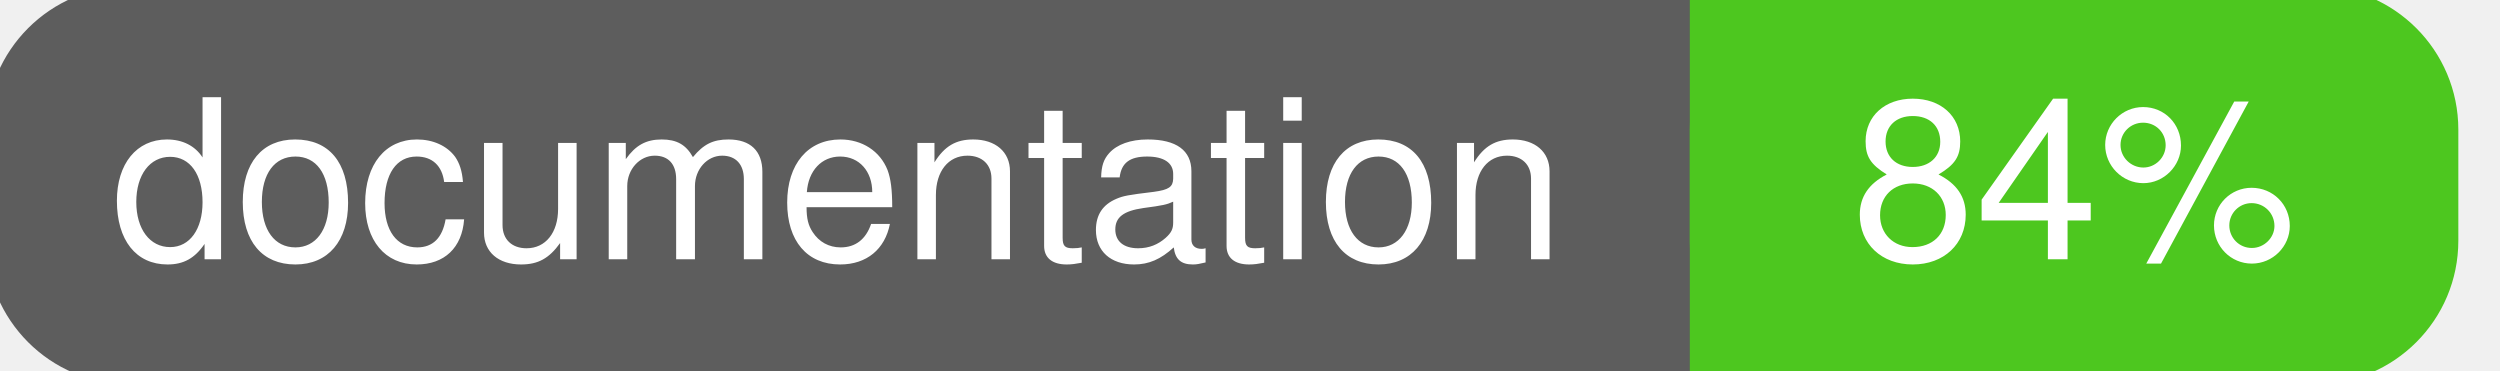
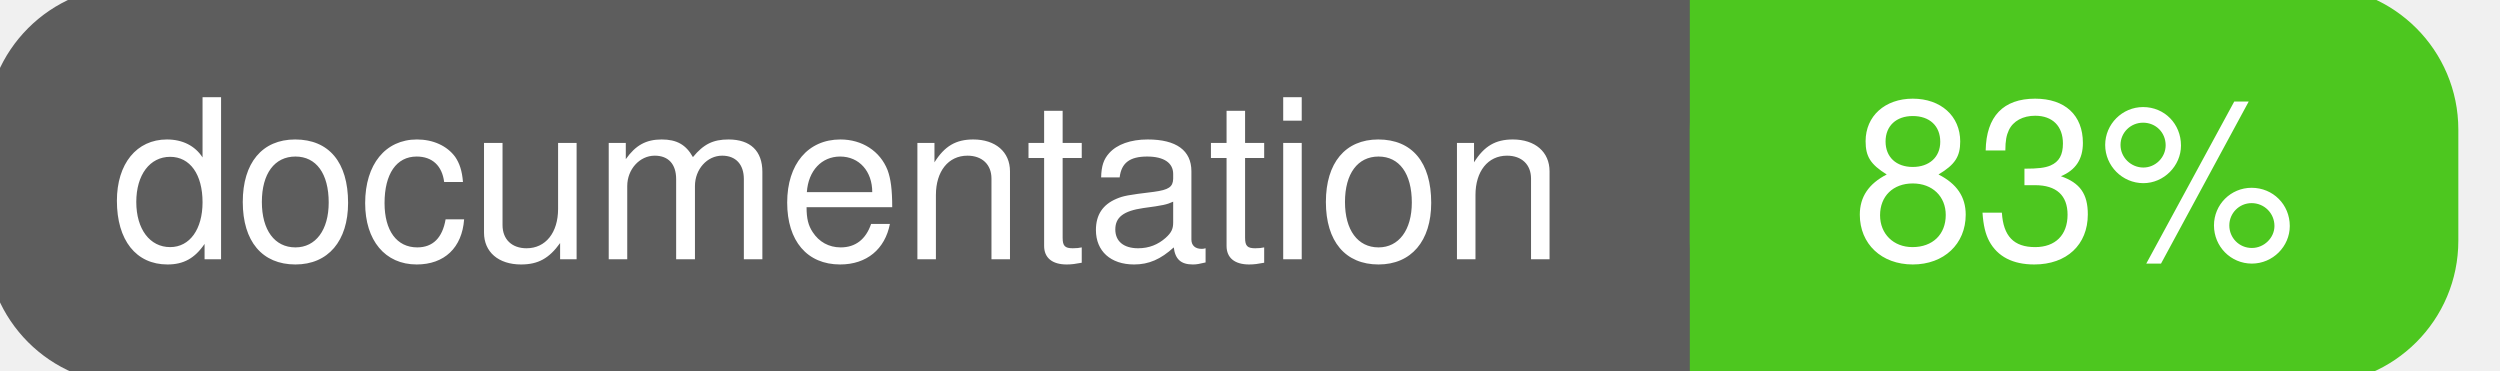
<svg xmlns="http://www.w3.org/2000/svg" width="135" height="20">
  <g>
    <rect id="svg_1" height="20" width="130" y="0" x="0" stroke-width="1.5" stroke="#5d5d5d" fill="#5d5d5d" rx="7" ry="7" />
    <rect id="svg_2" height="20" width="40" y="0" x="92" stroke-width="1.5" stroke="#4dc71f" fill="#4dc71f" rx="7" ry="7" />
    <rect id="svg_3" height="20" width="22" y="0" x="92" stroke-width="1.5" stroke="#4dc71f" fill="#4dc71f" />
    <text xml:space="preserve" text-anchor="start" font-family="Helvetica, Arial, sans-serif" font-size="12" id="svg_4" y="14" x="6" stroke-width="0" stroke="#5d5d5d" fill="#ffffff">documentation</text>
-     <text xml:space="preserve" text-anchor="middle" font-family="Helvetica, Arial, sans-serif" font-size="12" id="svg_5" y="14" x="112" stroke-width="0" stroke="#5d5d5d" fill="#ffffff" style="text-anchor: middle">84%</text>
+     <text xml:space="preserve" text-anchor="middle" font-family="Helvetica, Arial, sans-serif" font-size="12" id="svg_5" y="14" x="112" stroke-width="0" stroke="#5d5d5d" fill="#ffffff" style="text-anchor: middle">83%</text>
  </g>
</svg>
